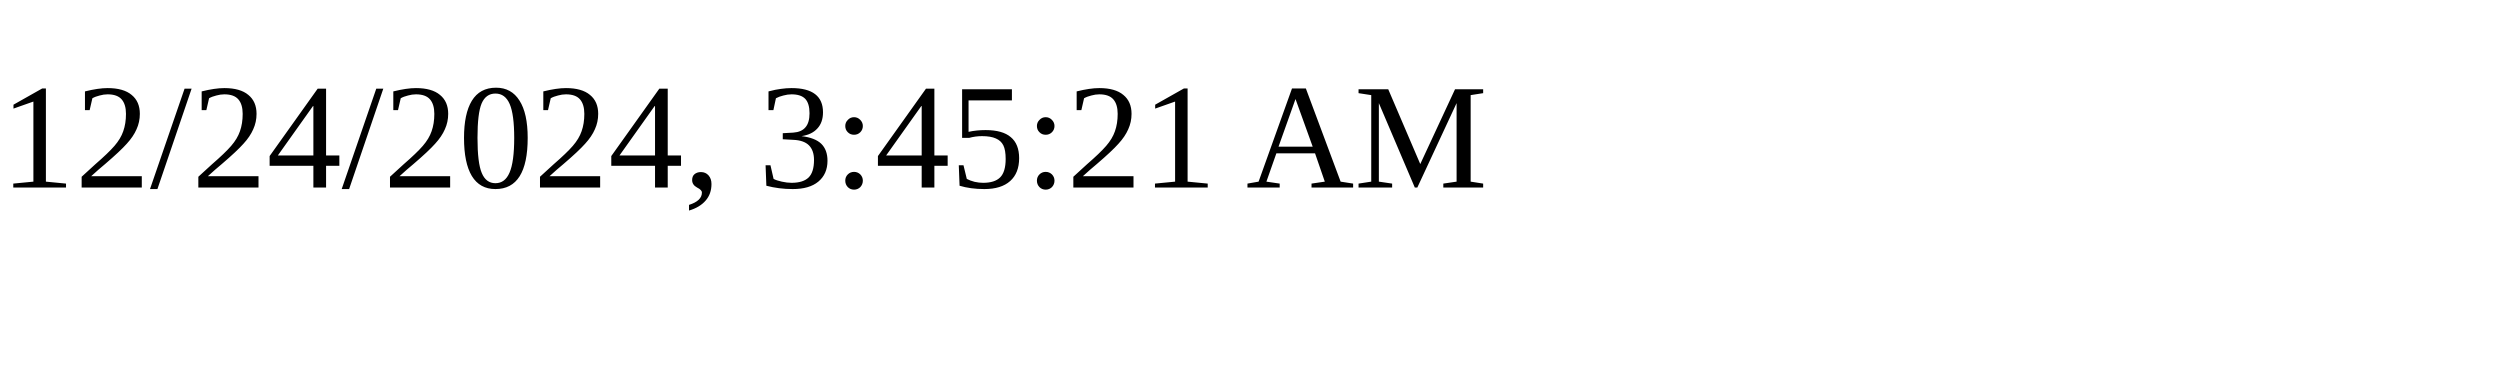
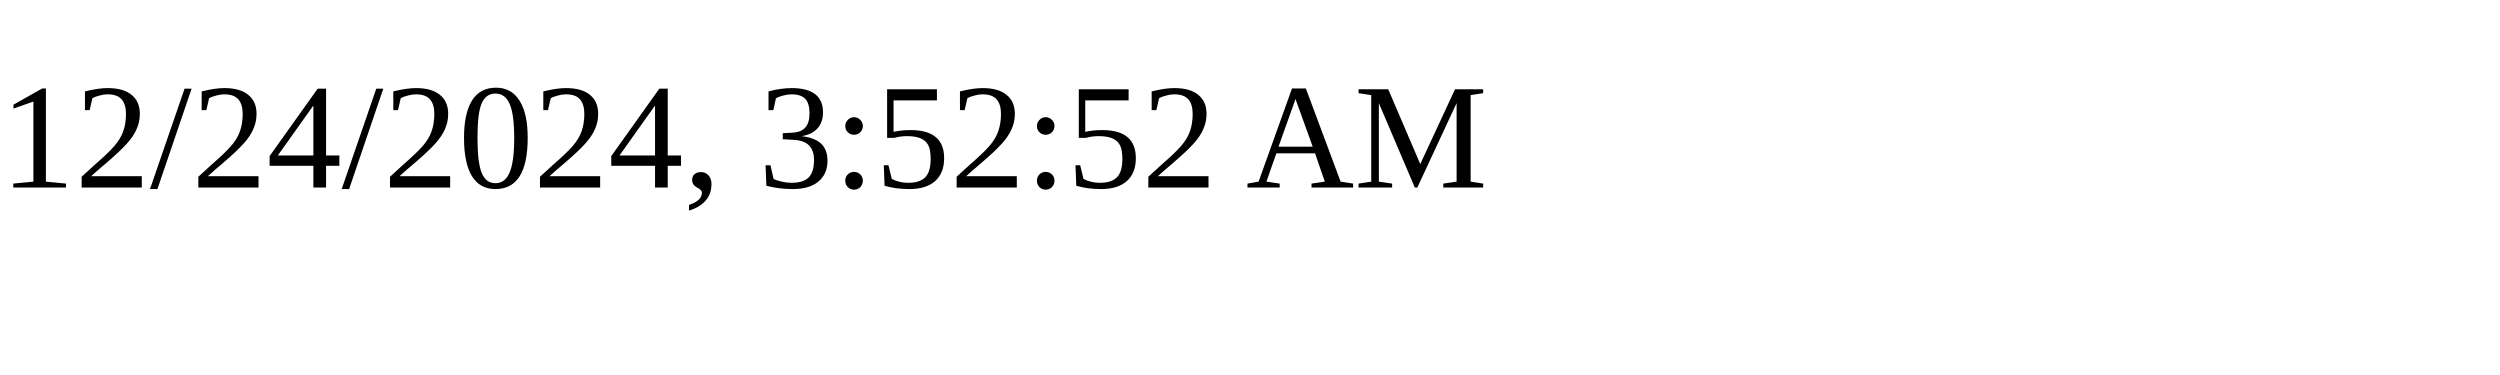
<svg xmlns="http://www.w3.org/2000/svg" height="30" width="200">
-   <text x="0" y="15">12/24/2024, 3:45:21 AM</text>
+   <text x="0" y="15">12/24/2024, 3:52:52 AM</text>
</svg>
